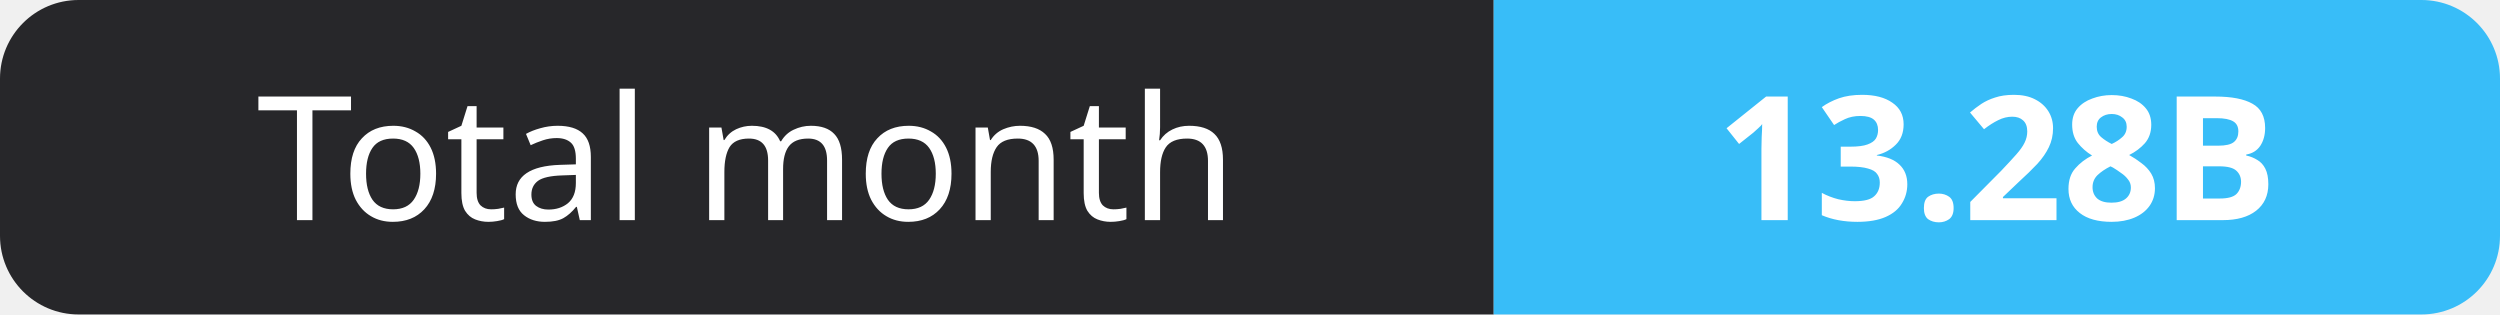
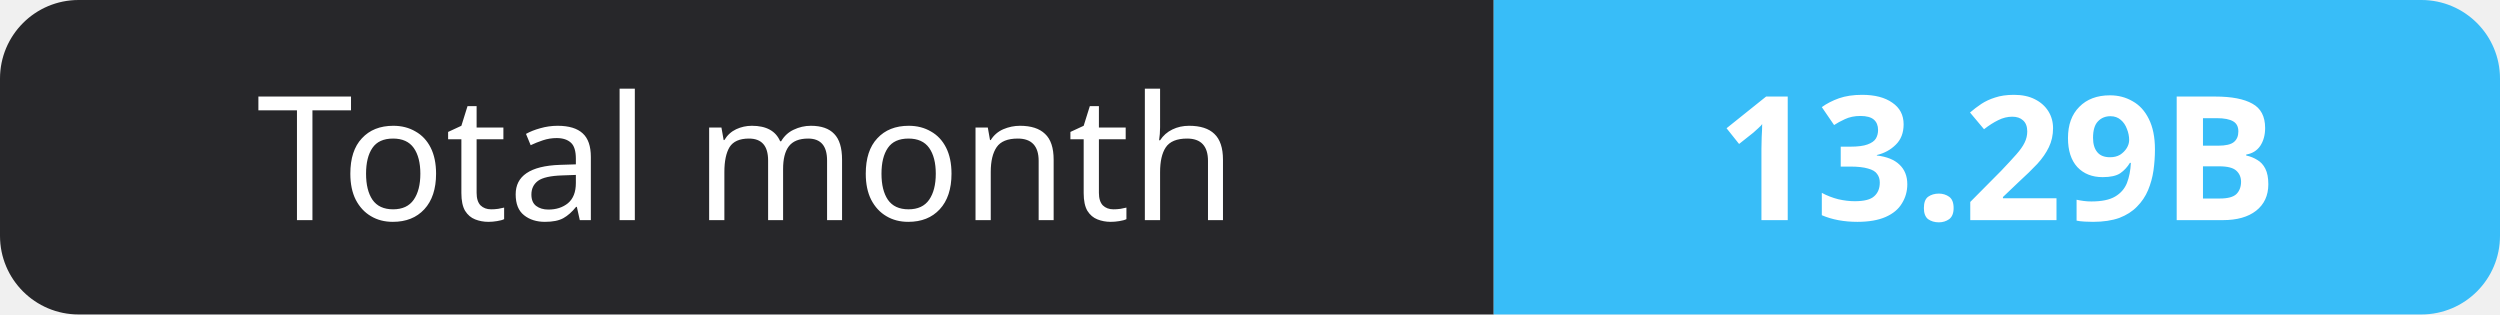
- <svg xmlns="http://www.w3.org/2000/svg" width="159" height="20" role="img" aria-label="Total month: 13.28B">
+ <svg xmlns="http://www.w3.org/2000/svg" width="159" height="20" role="img" aria-label="Total month: 13.29B">
  <clipPath id="r">
    <rect width="159" height="20" rx="5" fill="#fff" />
  </clipPath>
  <g clip-path="url(#r)">
    <rect width="95" height="20" fill="#27272a" />
    <rect x="95" width="64" height="20" fill="#38bdf8" />
  </g>
  <g fill="#fff" text-anchor="middle" font-family="Verdana,Geneva,sans-serif" font-size="11">
    <text x="47.5" y="14">Total month</text>
-     <text x="127.0" y="14" font-weight="700">13.28B</text>
+     <text x="127.0" y="14" font-weight="700">13.29B</text>
  </g>
</svg>
